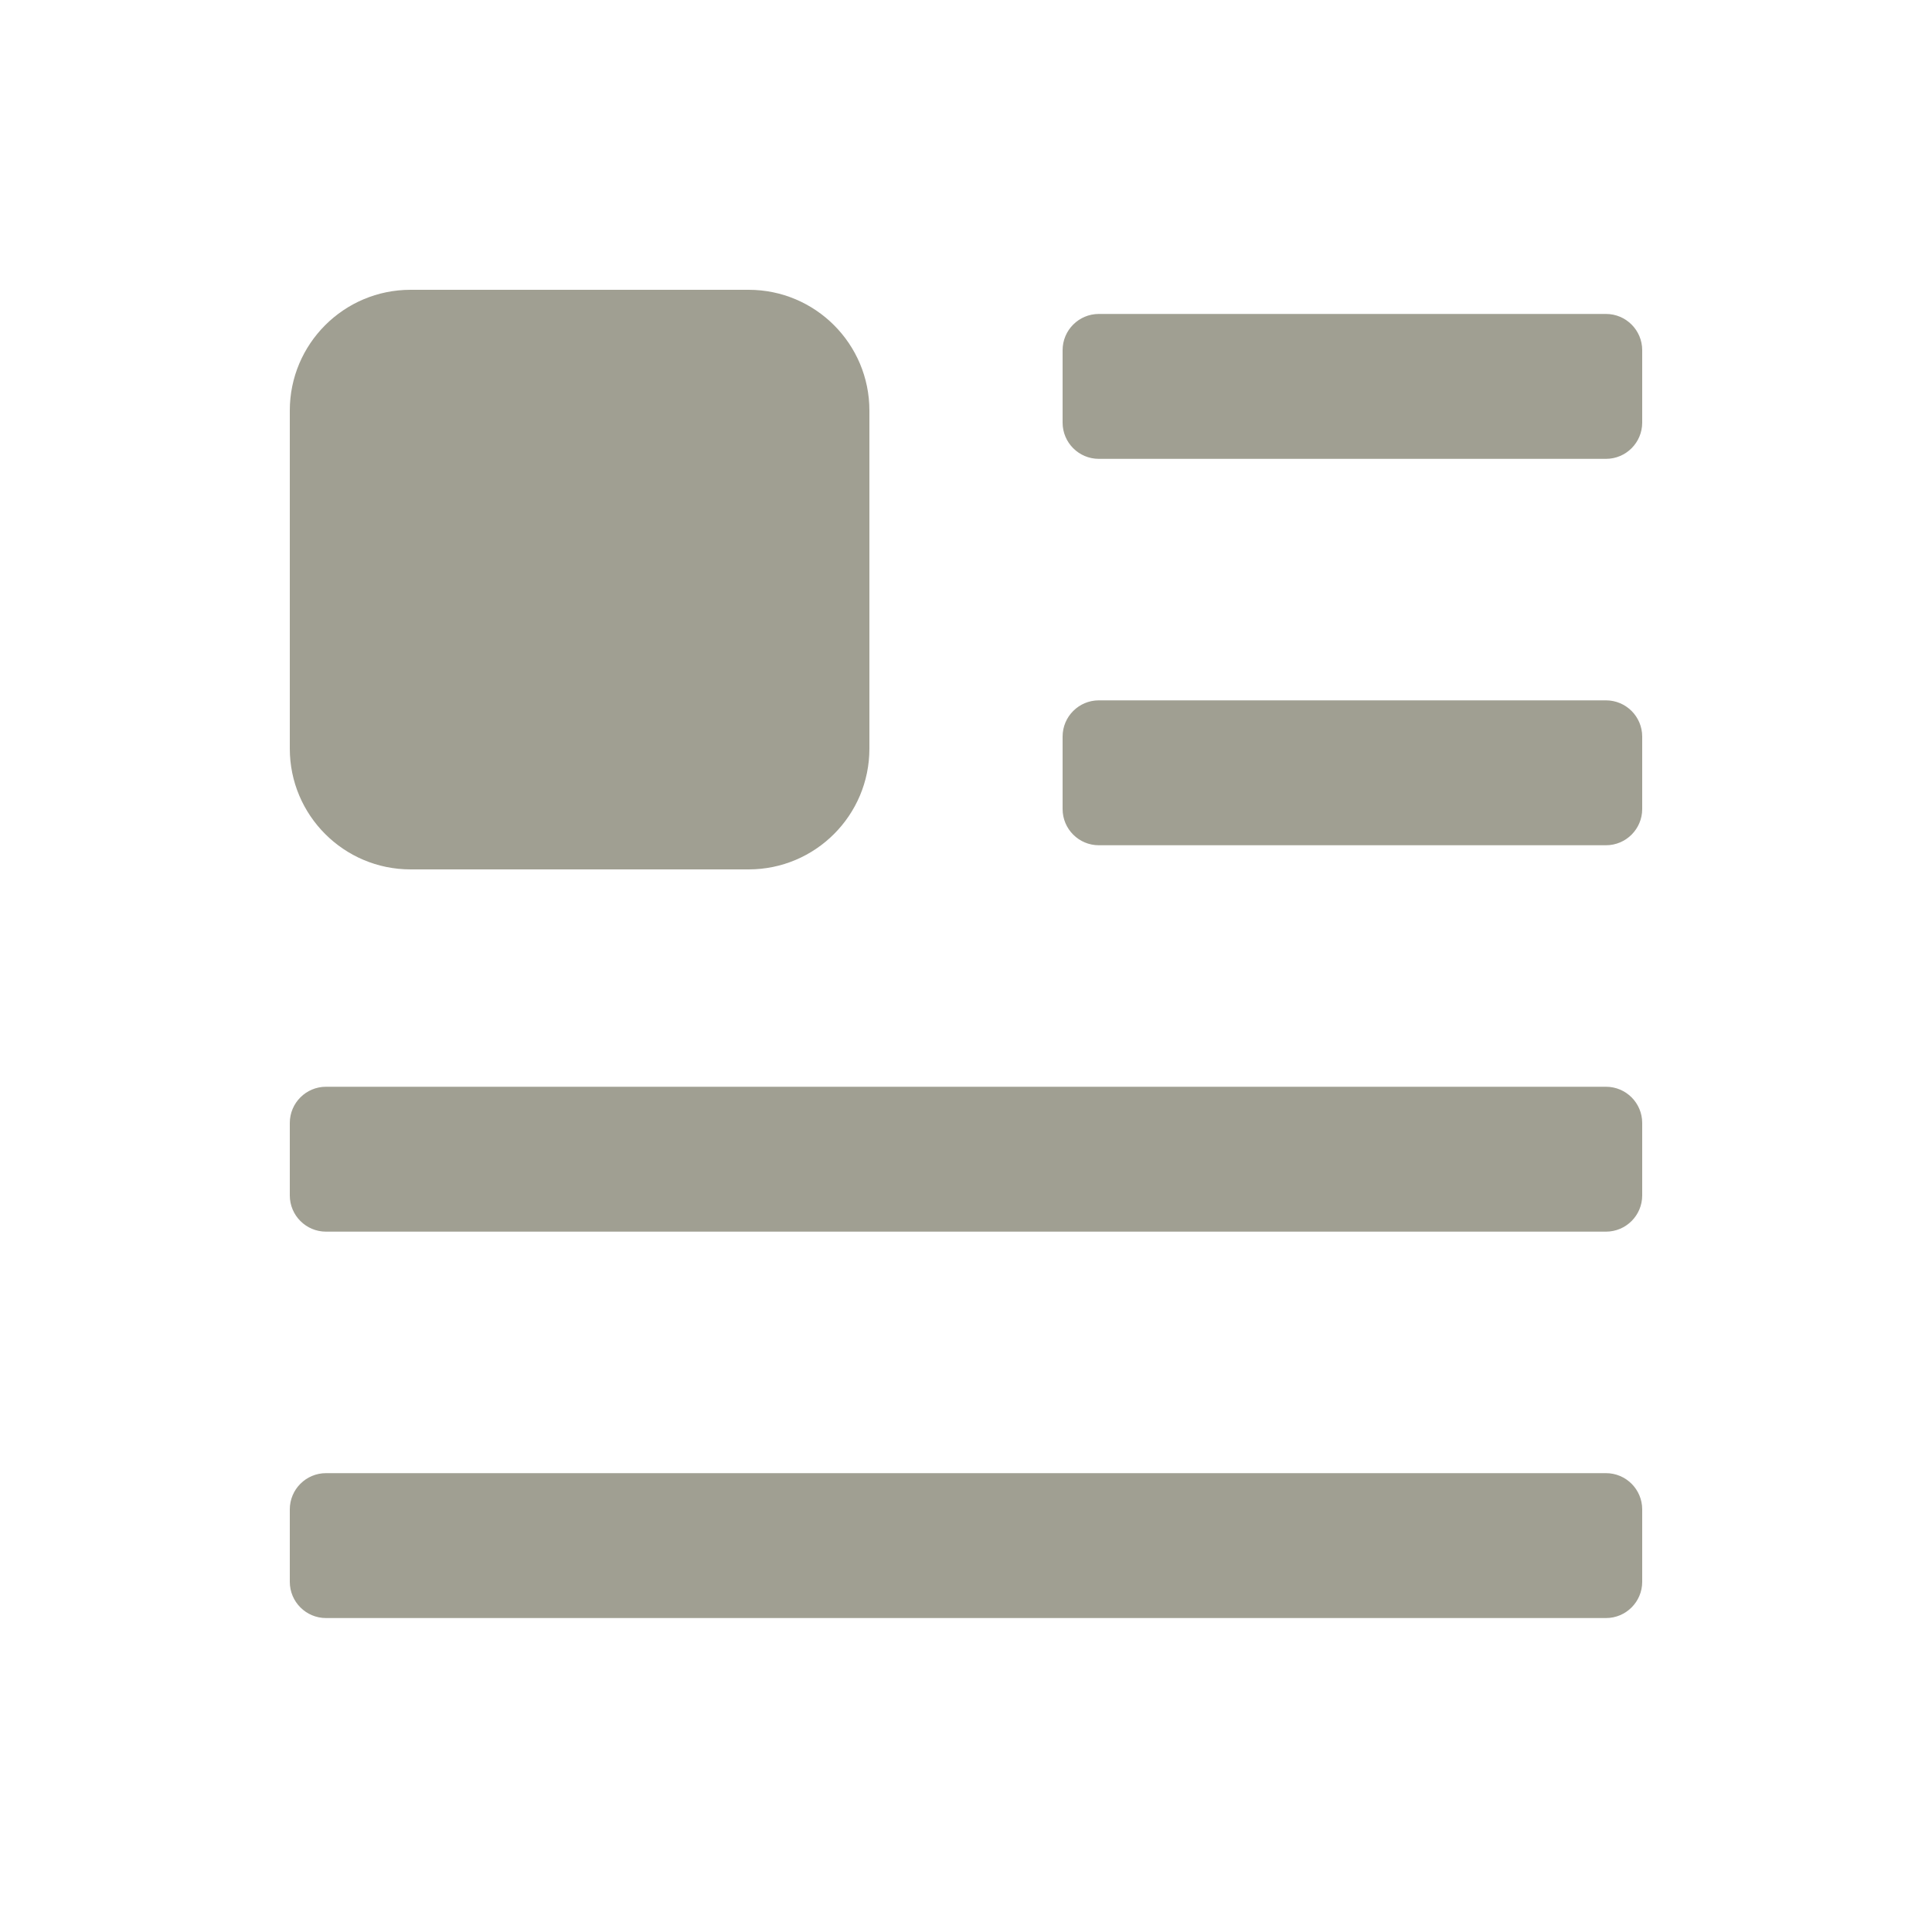
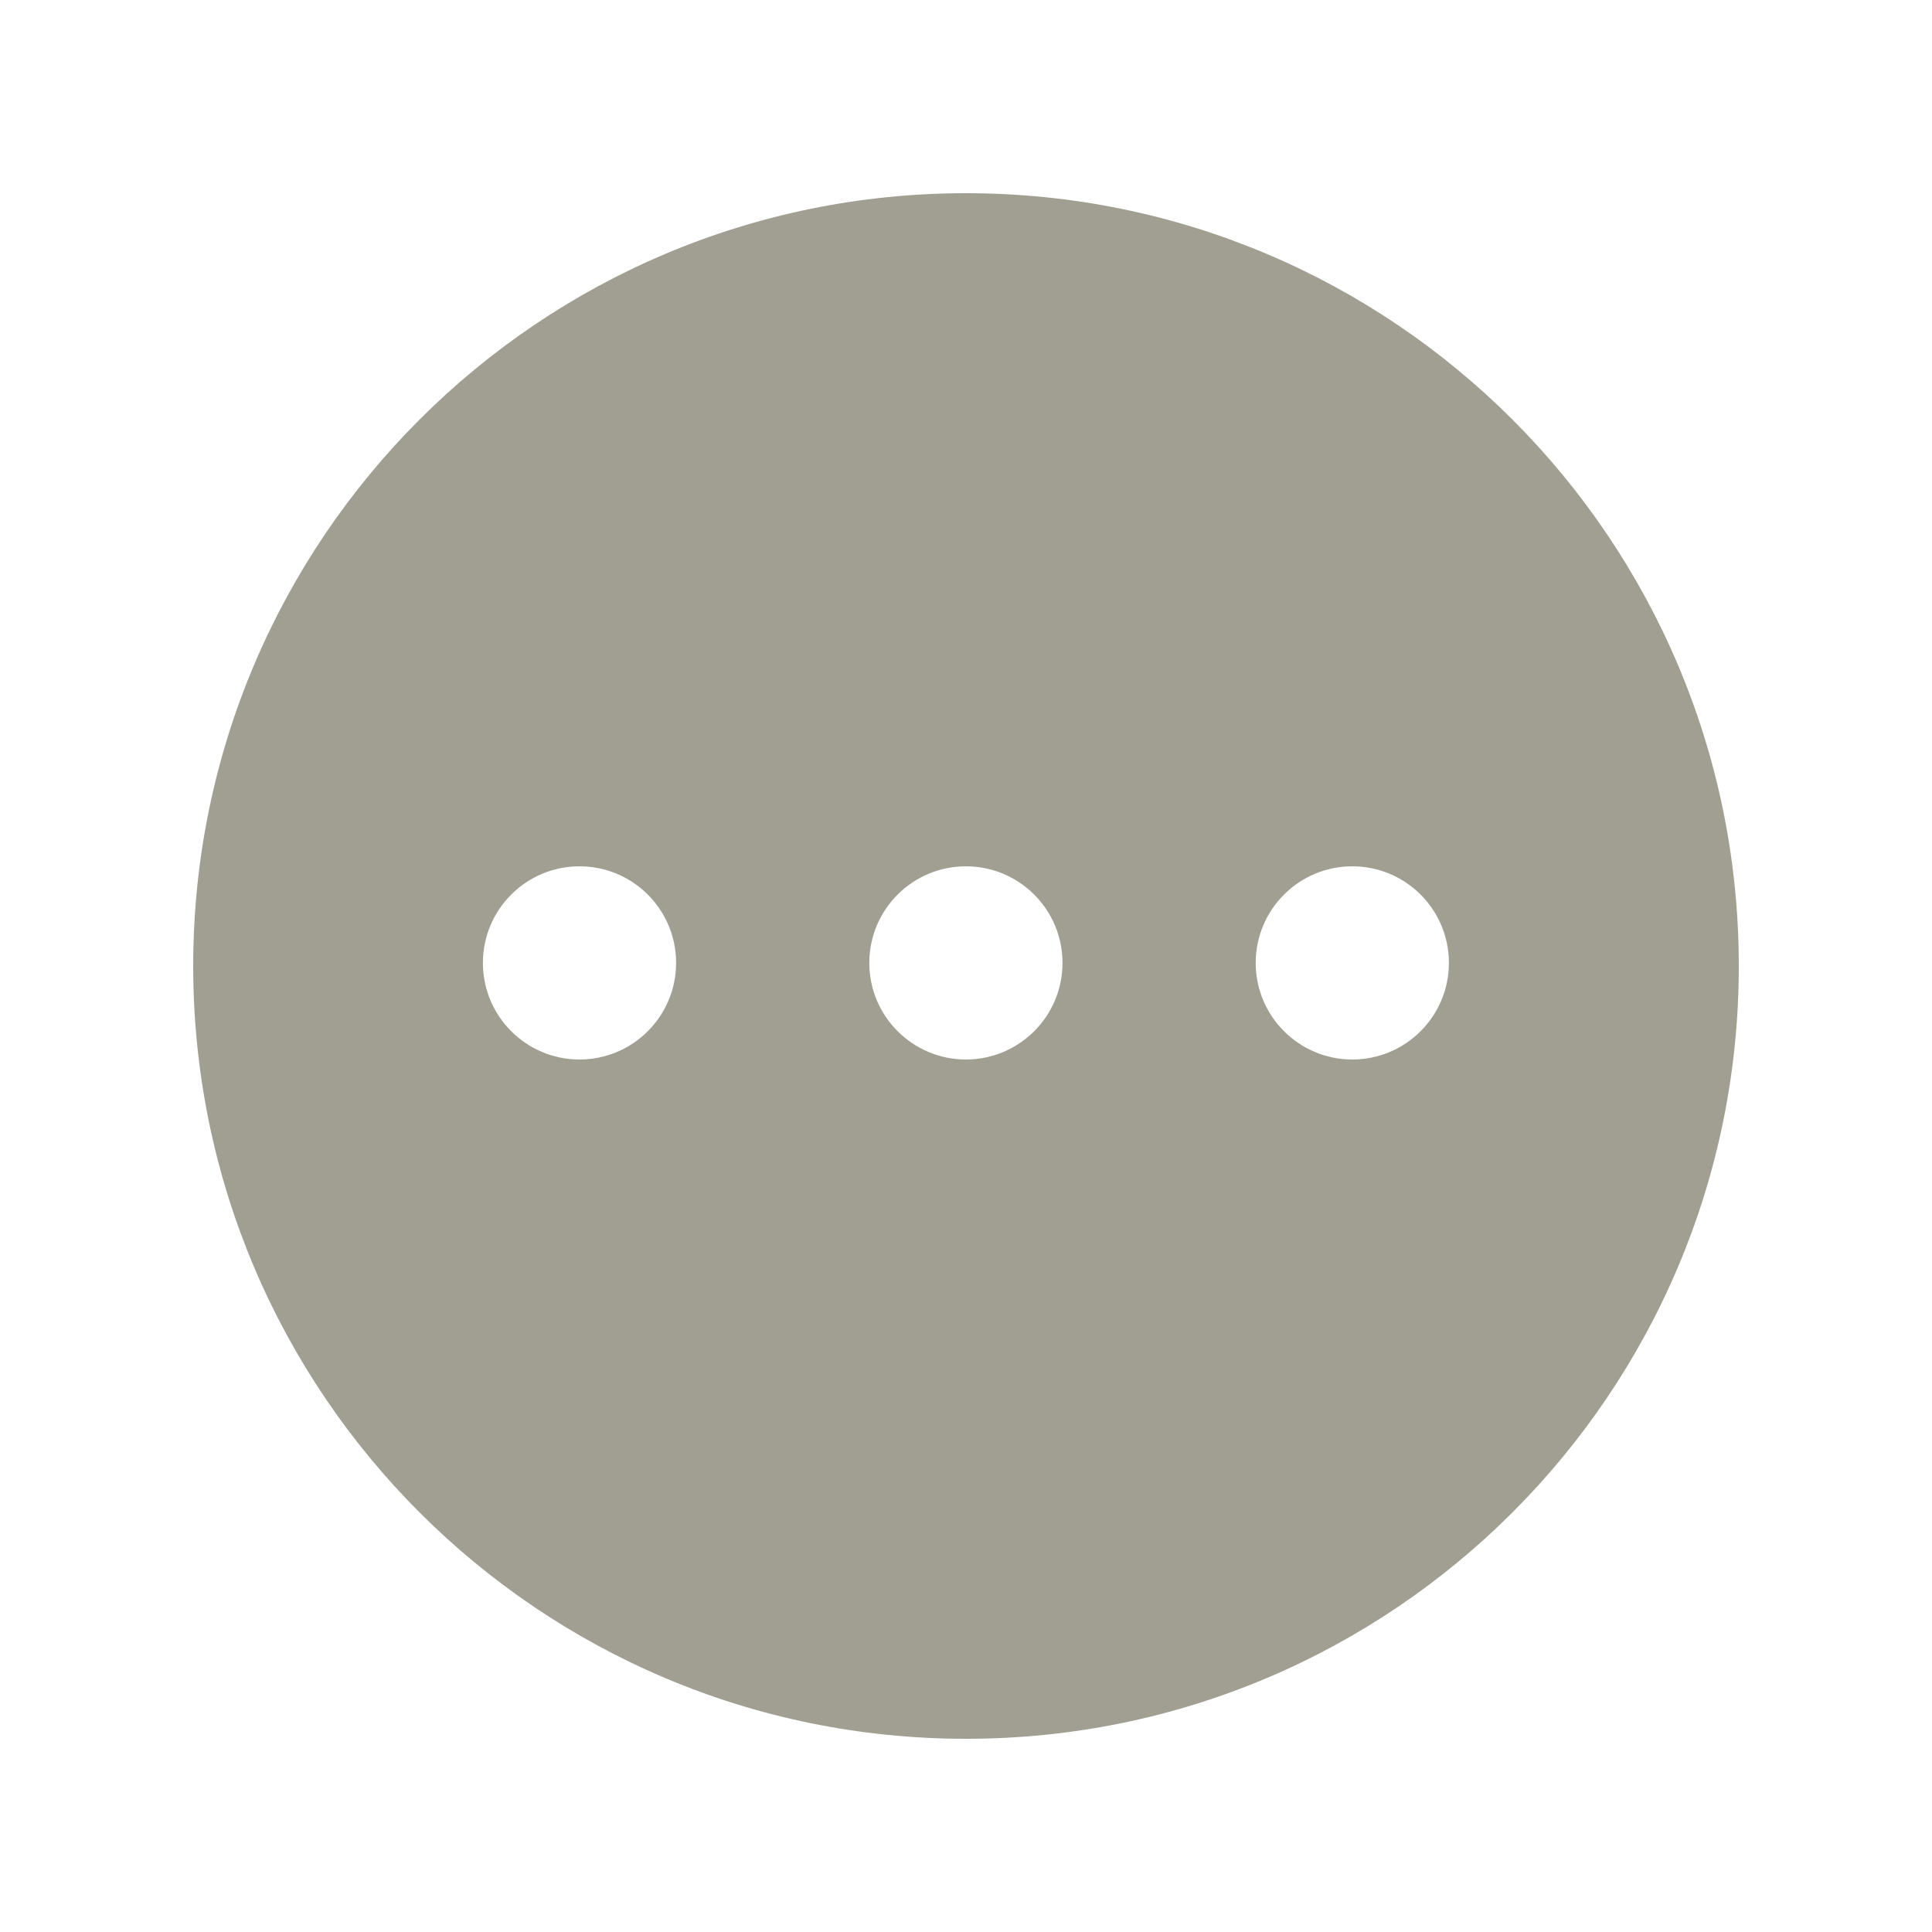
<svg xmlns="http://www.w3.org/2000/svg" width="20" height="20" viewBox="0 0 20 20" fill="none">
-   <path d="M3 15.625C3 15.418 3.168 15.25 3.375 15.25H16.625C16.832 15.25 17 15.418 17 15.625V16.375C17 16.582 16.832 16.75 16.625 16.75H3.375C3.168 16.75 3 16.582 3 16.375V15.625Z" fill="#a09f92" />
-   <path d="M3 11.625C3 11.418 3.168 11.25 3.375 11.25H16.625C16.832 11.25 17 11.418 17 11.625V12.375C17 12.582 16.832 12.75 16.625 12.75H3.375C3.168 12.75 3 12.582 3 12.375V11.625Z" fill="#a09f92" />
-   <path d="M11 7.625C11 7.418 11.168 7.25 11.375 7.25H16.625C16.832 7.25 17 7.418 17 7.625V8.375C17 8.582 16.832 8.75 16.625 8.75H11.375C11.168 8.75 11 8.582 11 8.375V7.625Z" fill="#a09f92" />
-   <path d="M11 3.625C11 3.418 11.168 3.25 11.375 3.25H16.625C16.832 3.25 17 3.418 17 3.625V4.375C17 4.582 16.832 4.75 16.625 4.75H11.375C11.168 4.75 11 4.582 11 4.375V3.625Z" fill="#a09f92" />
-   <path d="M3 4.25C3 3.56 3.56 3 4.25 3H7.75C8.44 3 9 3.56 9 4.25V7.75C9 8.44 8.44 9 7.75 9H4.25C3.56 9 3 8.44 3 7.75V4.25Z" fill="#a09f92" />
+   <path fill-rule="evenodd" clip-rule="evenodd" d="M10 18C14.418 18 18 14.418 18 10C18 5.582 14.418 2 10 2C5.582 2 2 5.582 2 10C2 14.418 5.582 18 10 18ZM5.999 10.968C6.551 10.968 6.999 10.52 6.999 9.968C6.999 9.415 6.551 8.968 5.999 8.968C5.447 8.968 4.999 9.415 4.999 9.968C4.999 10.52 5.447 10.968 5.999 10.968ZM9.999 10.968C10.551 10.968 10.999 10.52 10.999 9.968C10.999 9.415 10.551 8.968 9.999 8.968C9.447 8.968 8.999 9.415 8.999 9.968C8.999 10.52 9.447 10.968 9.999 10.968ZM14.999 9.968C14.999 10.52 14.551 10.968 13.999 10.968C13.447 10.968 12.999 10.52 12.999 9.968C12.999 9.415 13.447 8.968 13.999 8.968C14.551 8.968 14.999 9.415 14.999 9.968Z" fill="#a09f92" />
</svg>
